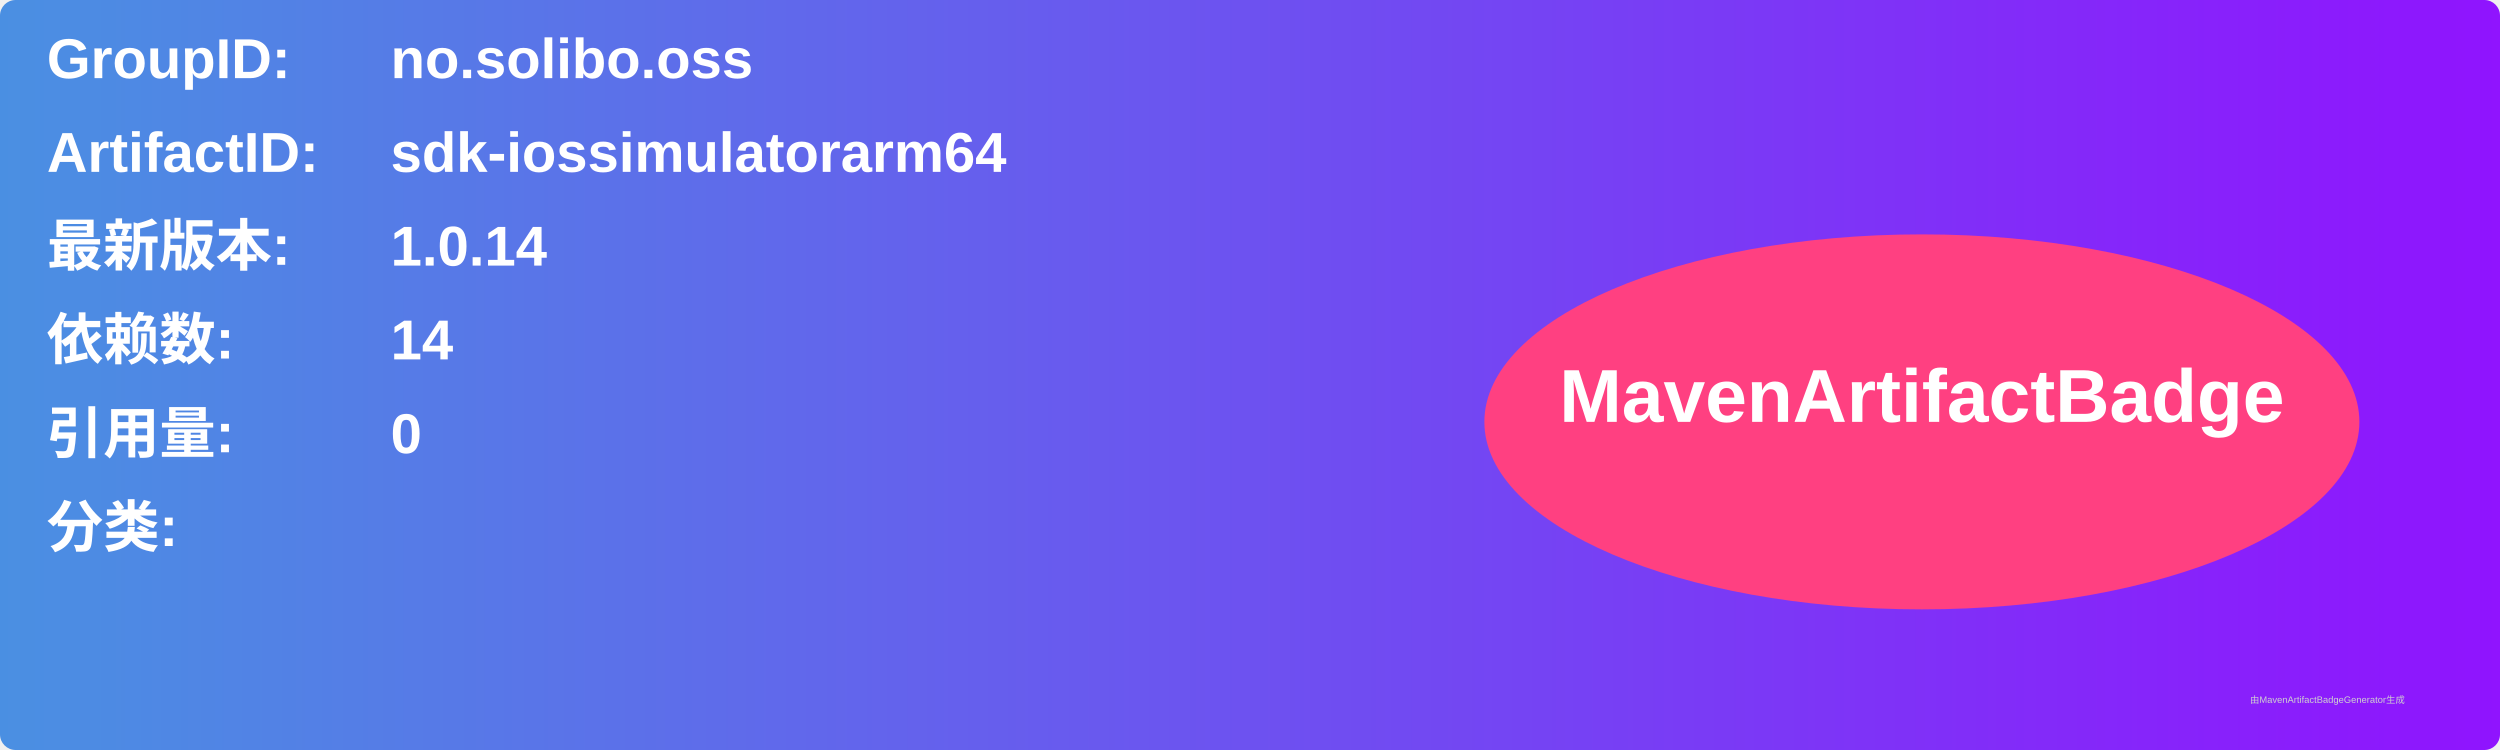
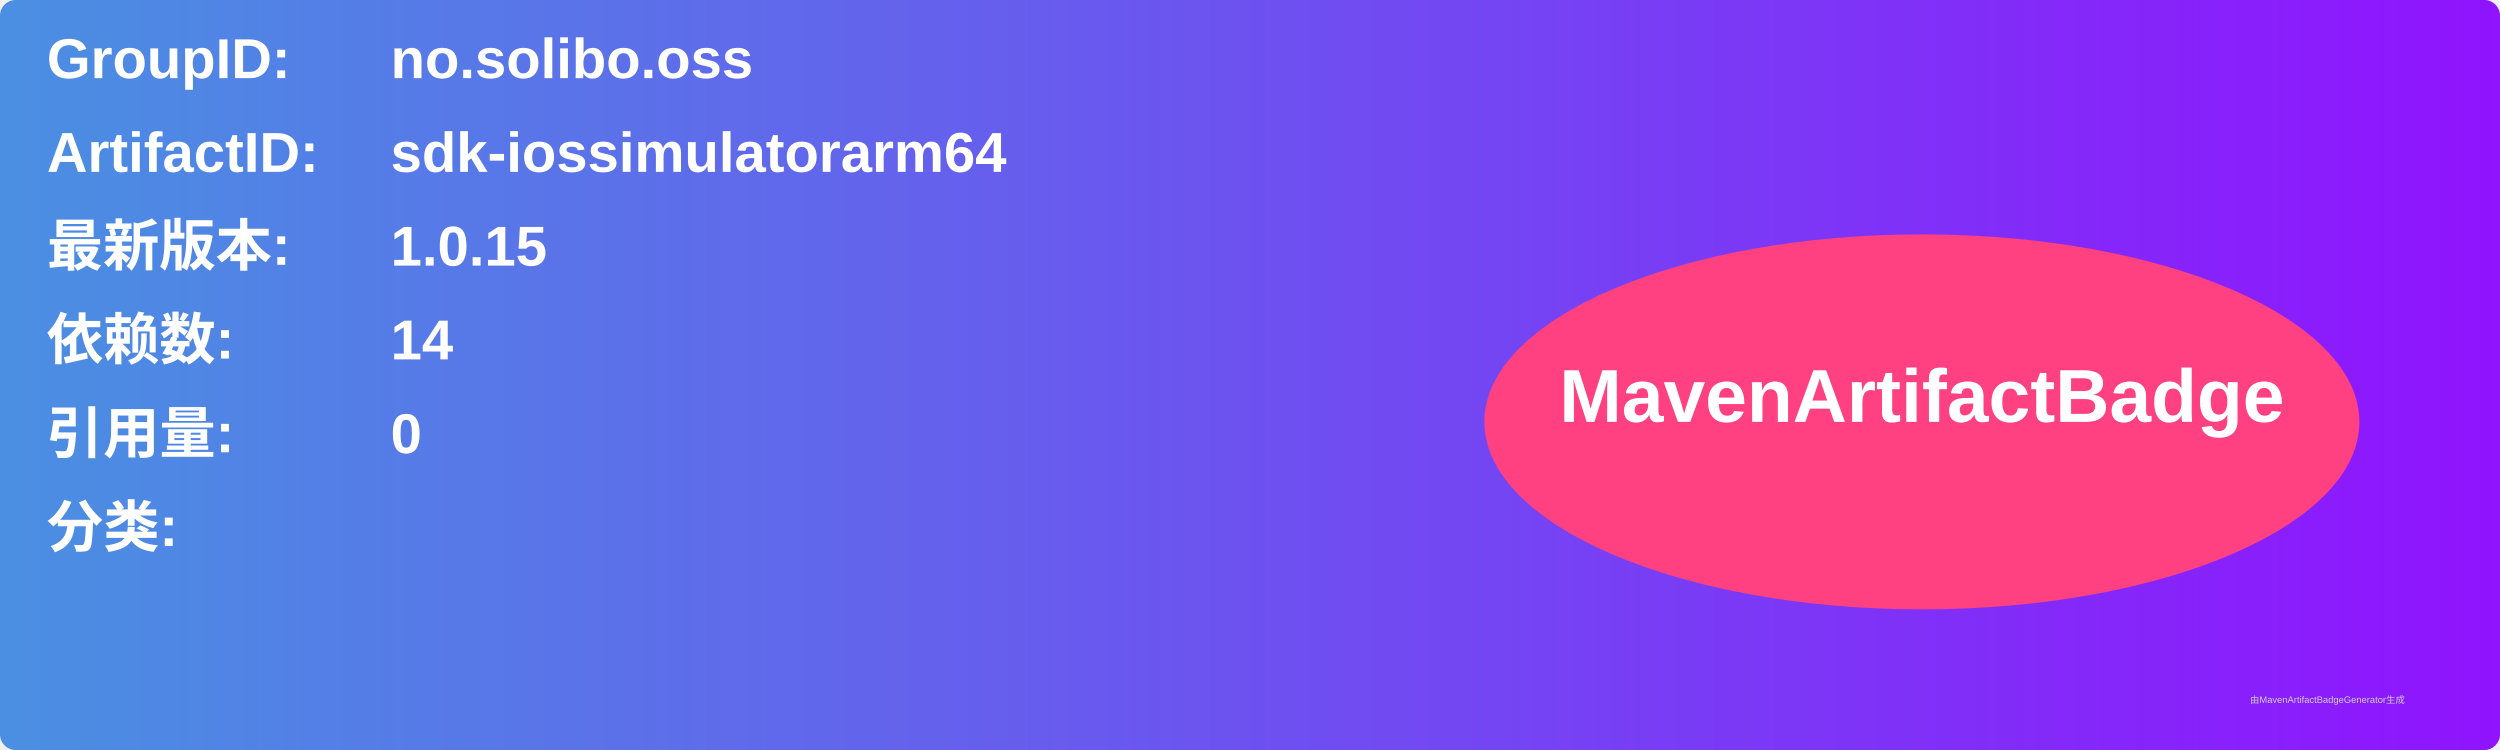
<svg xmlns="http://www.w3.org/2000/svg" width="800" height="240" viewBox="0 0 800 240">
  <linearGradient id="grad" x1="0%" y1="0%" x2="100%" y2="0%">
    <stop offset="0%" stop-color="#4a90e2" />
    <stop offset="100%" stop-color="#9013fe" />
  </linearGradient>
  <rect width="100%" height="100%" rx="5" ry="5" fill="url(#grad)" />
  <g transform="translate(15, 15)">
    <text x="0" y="10" font-family="Arial" font-size="18" fill="white" font-weight="bold" width="260">GroupID:</text>
    <text x="110" y="10" font-family="Arial" font-size="18" fill="white" font-weight="bold" width="460">no.solibo.oss</text>
    <text x="0" y="40" font-family="Arial" font-size="18" fill="white" font-weight="bold" width="260">ArtifactID:</text>
    <text x="110" y="40" font-family="Arial" font-size="18" fill="white" font-weight="bold" width="460">sdk-iossimulatorarm64</text>
    <text x="0" y="70" font-family="Arial" font-size="18" fill="white" font-weight="bold">最新版本:</text>
    <text x="110" y="70" font-family="Arial" font-size="18" fill="white" font-weight="bold">
-       <tspan font-weight="bold">1.0.14</tspan>
+       <tspan font-weight="bold">1.0.15</tspan>
    </text>
    <text x="0" y="100" font-family="Arial" font-size="18" fill="white" font-weight="bold">依赖数: </text>
    <text x="110" y="100" font-family="Arial" font-size="18" fill="white">
      <tspan font-weight="bold">14</tspan>
    </text>
    <text x="0" y="130" font-family="Arial" font-size="18" fill="white" font-weight="bold">引用量: </text>
    <text x="110" y="130" font-family="Arial" font-size="18" fill="white">
      <tspan font-weight="bold">0</tspan>
    </text>
    <text x="0" y="160" font-family="Arial" font-size="18" fill="white" font-weight="bold">分类:</text>
    <text x="10" y="190" font-family="Arial" font-size="10" fill="white">
      <tspan font-weight="bold" />
    </text>
    <ellipse cx="600" cy="120" rx="140" ry="60" fill="#ff4081" />
    <text x="600" y="120" text-anchor="middle" font-family="Arial" font-size="24" fill="white" font-weight="bold">MavenArtifactBadge</text>
  </g>
  <text x="720" y="225" font-family="Arial" font-size="3" fill="#d0d0d0">由MavenArtifactBadgeGenerator生成</text>
</svg>
